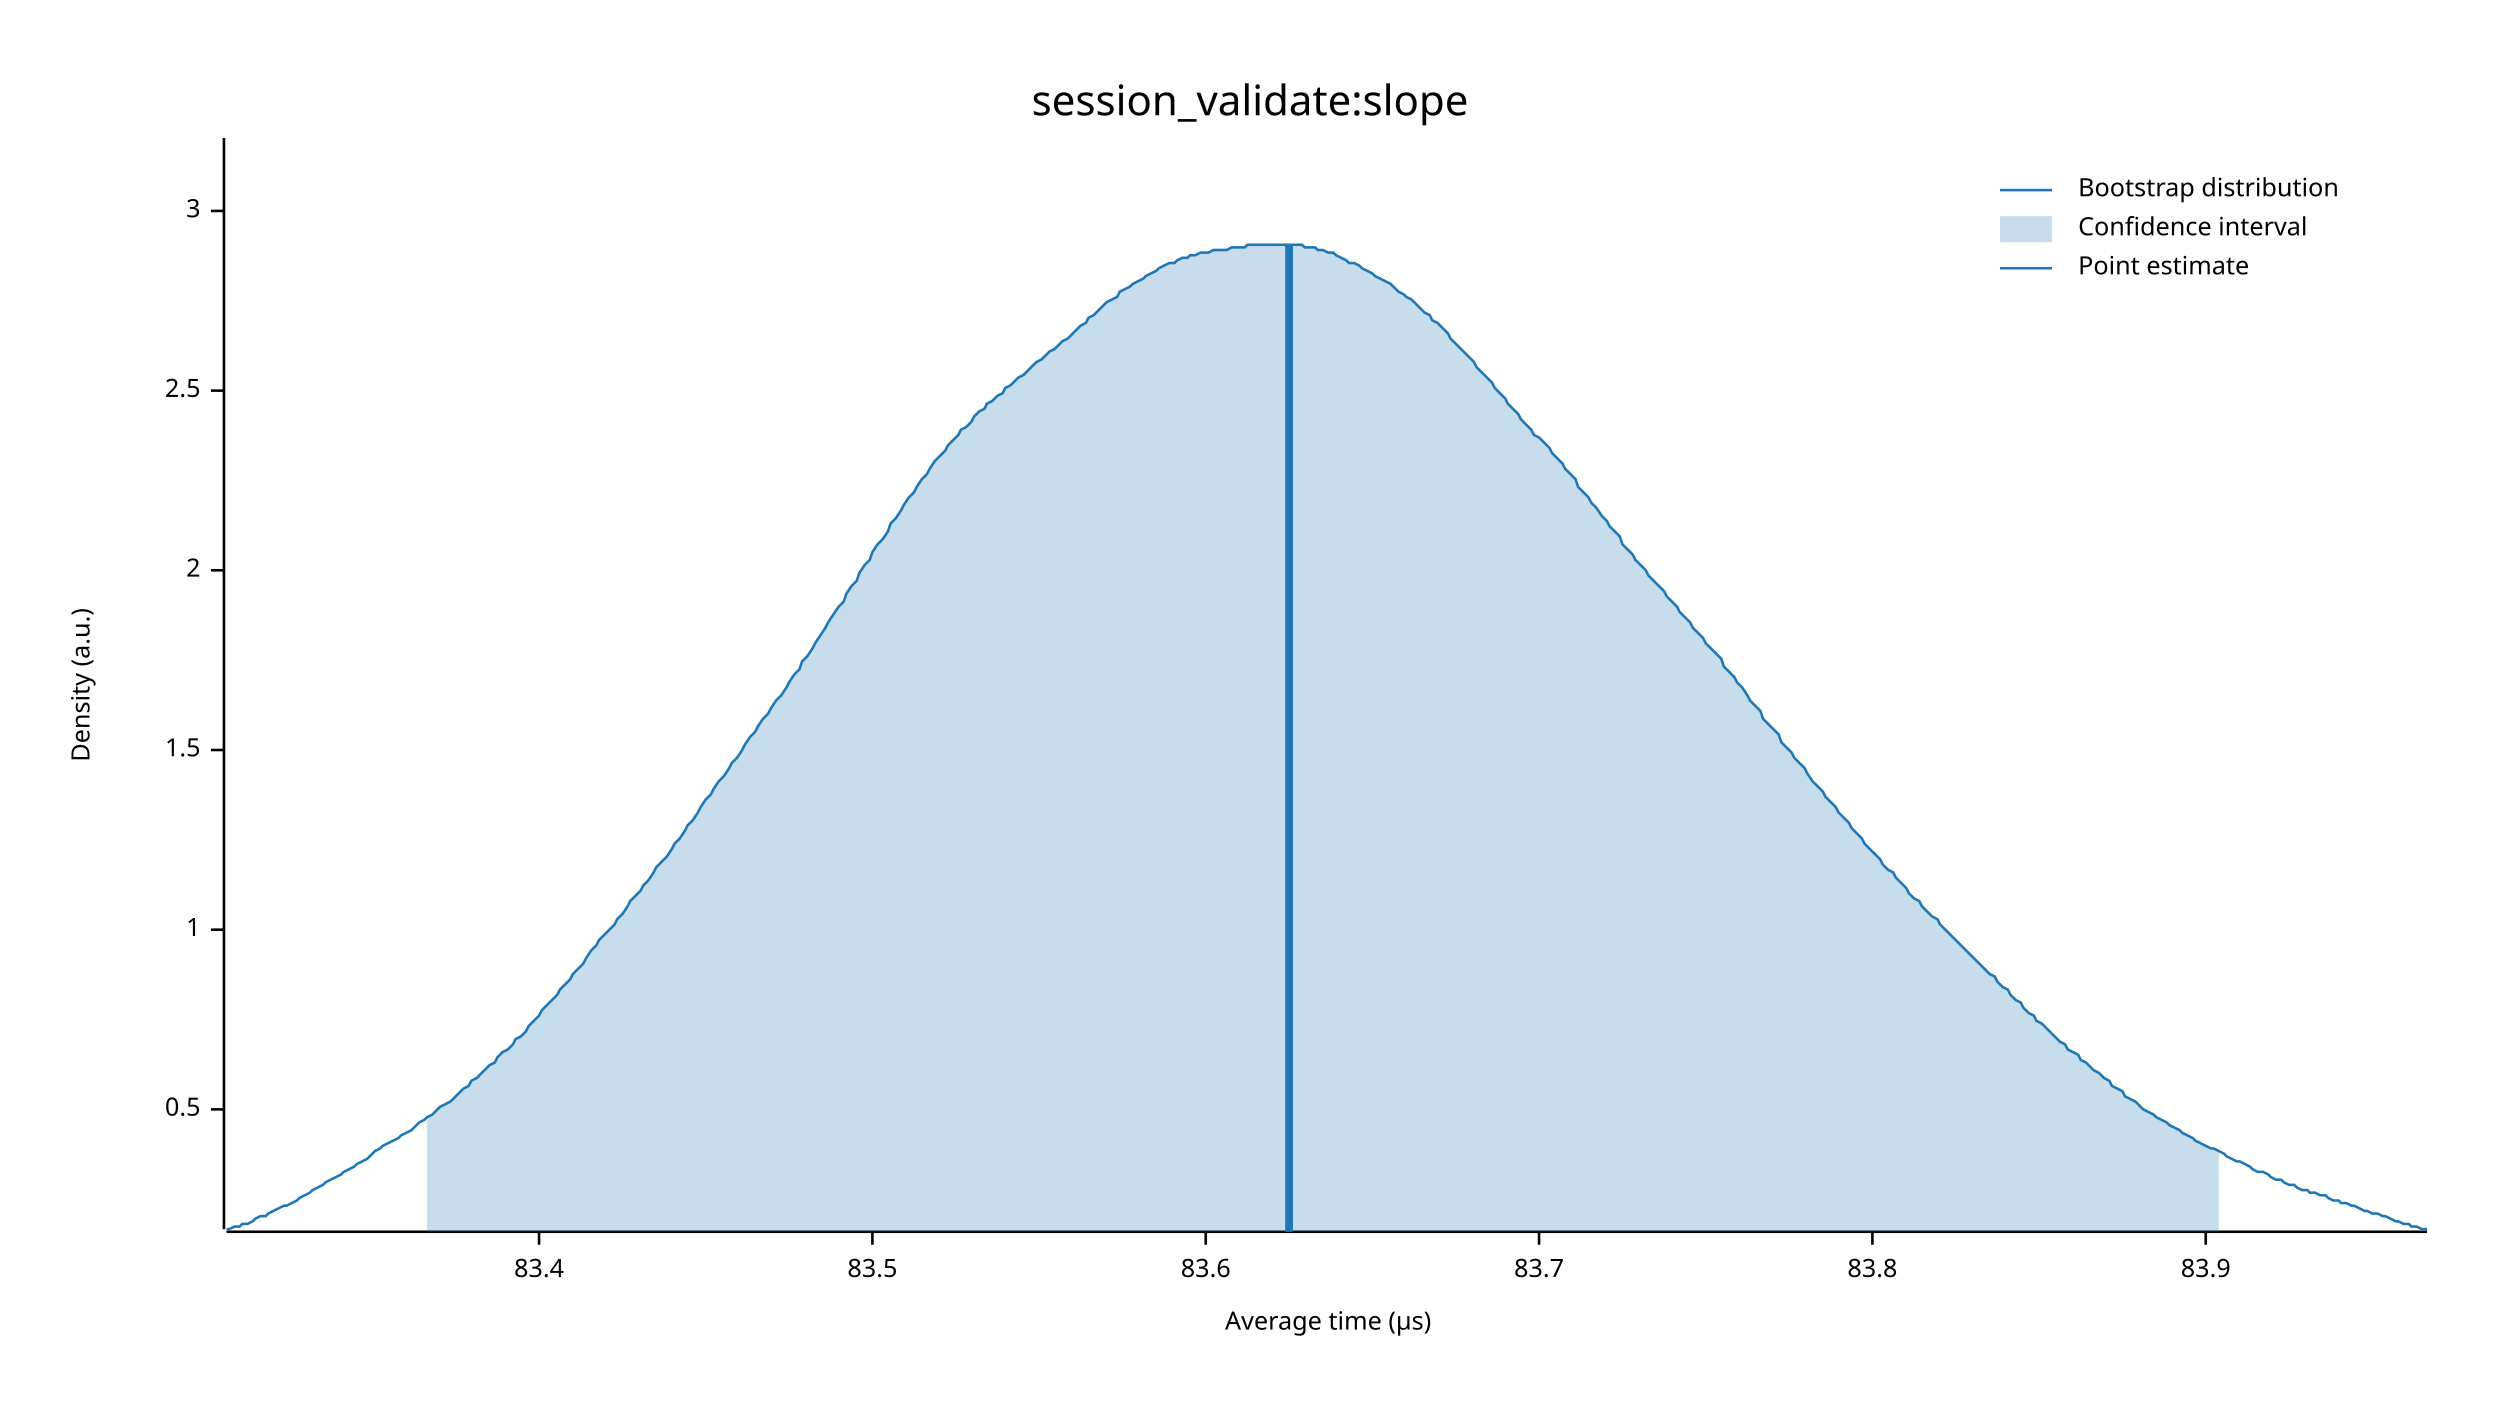
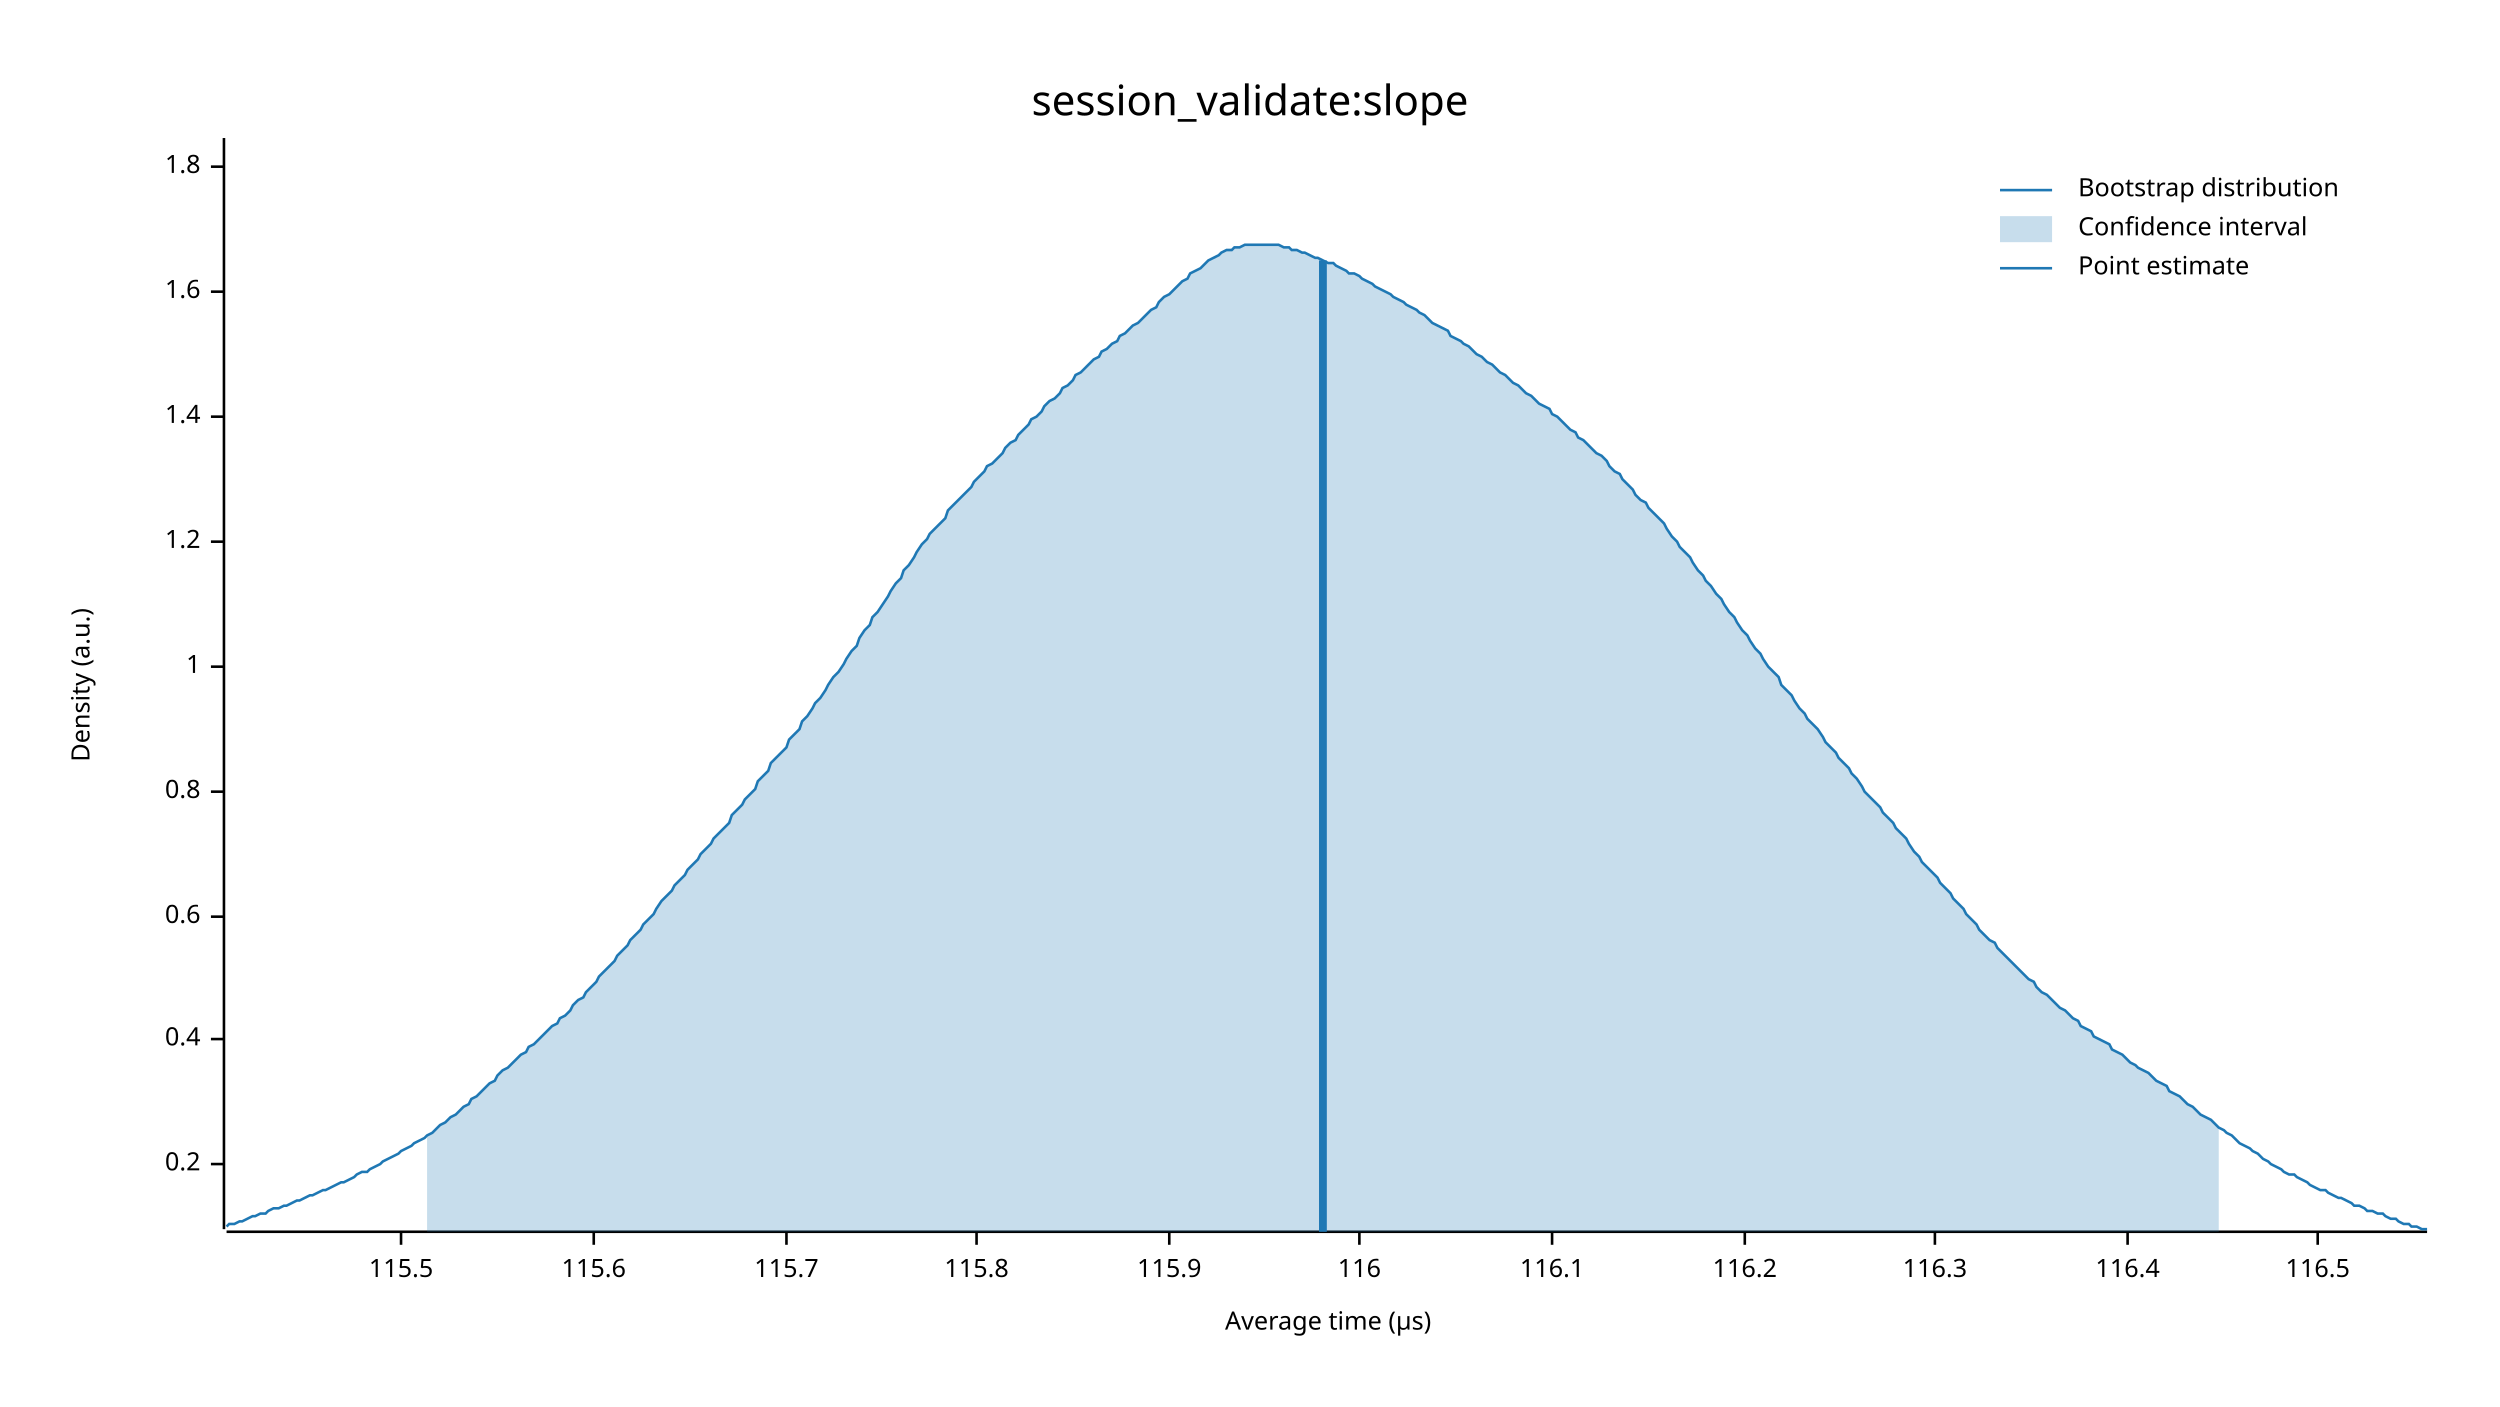
<svg xmlns="http://www.w3.org/2000/svg" width="960" height="540" viewBox="0 0 960 540">
  <text x="480" y="32" dy="0.76em" text-anchor="middle" font-family="sans-serif" font-size="16.129" opacity="1" fill="#000000">
session_validate:slope
</text>
  <text x="27" y="263" dy="0.76em" text-anchor="middle" font-family="sans-serif" font-size="9.677" opacity="1" fill="#000000" transform="rotate(270, 27, 263)">
Density (a.u.)
</text>
  <text x="510" y="513" dy="-0.5ex" text-anchor="middle" font-family="sans-serif" font-size="9.677" opacity="1" fill="#000000">
Average time (µs)
</text>
  <polyline fill="none" opacity="1" stroke="#000000" stroke-width="1" points="86,53 86,472 " />
-   <text x="77" y="426" dy="0.5ex" text-anchor="end" font-family="sans-serif" font-size="9.677" opacity="1" fill="#000000">
- 0.5
+   <text x="77" y="447" dy="0.5ex" text-anchor="end" font-family="sans-serif" font-size="9.677" opacity="1" fill="#000000">
+ 0.2
</text>
-   <polyline fill="none" opacity="1" stroke="#000000" stroke-width="1" points="81,426 86,426 " />
-   <text x="77" y="357" dy="0.5ex" text-anchor="end" font-family="sans-serif" font-size="9.677" opacity="1" fill="#000000">
+   <polyline fill="none" opacity="1" stroke="#000000" stroke-width="1" points="81,447 86,447 " />
+   <text x="77" y="399" dy="0.5ex" text-anchor="end" font-family="sans-serif" font-size="9.677" opacity="1" fill="#000000">
+ 0.4
+ </text>
+   <polyline fill="none" opacity="1" stroke="#000000" stroke-width="1" points="81,399 86,399 " />
+   <text x="77" y="352" dy="0.5ex" text-anchor="end" font-family="sans-serif" font-size="9.677" opacity="1" fill="#000000">
+ 0.6
+ </text>
+   <polyline fill="none" opacity="1" stroke="#000000" stroke-width="1" points="81,352 86,352 " />
+   <text x="77" y="304" dy="0.5ex" text-anchor="end" font-family="sans-serif" font-size="9.677" opacity="1" fill="#000000">
+ 0.8
+ </text>
+   <polyline fill="none" opacity="1" stroke="#000000" stroke-width="1" points="81,304 86,304 " />
+   <text x="77" y="256" dy="0.5ex" text-anchor="end" font-family="sans-serif" font-size="9.677" opacity="1" fill="#000000">
1
</text>
-   <polyline fill="none" opacity="1" stroke="#000000" stroke-width="1" points="81,357 86,357 " />
-   <text x="77" y="288" dy="0.5ex" text-anchor="end" font-family="sans-serif" font-size="9.677" opacity="1" fill="#000000">
- 1.5
+   <polyline fill="none" opacity="1" stroke="#000000" stroke-width="1" points="81,256 86,256 " />
+   <text x="77" y="208" dy="0.5ex" text-anchor="end" font-family="sans-serif" font-size="9.677" opacity="1" fill="#000000">
+ 1.2
</text>
-   <polyline fill="none" opacity="1" stroke="#000000" stroke-width="1" points="81,288 86,288 " />
-   <text x="77" y="219" dy="0.5ex" text-anchor="end" font-family="sans-serif" font-size="9.677" opacity="1" fill="#000000">
- 2
+   <polyline fill="none" opacity="1" stroke="#000000" stroke-width="1" points="81,208 86,208 " />
+   <text x="77" y="160" dy="0.5ex" text-anchor="end" font-family="sans-serif" font-size="9.677" opacity="1" fill="#000000">
+ 1.4
</text>
-   <polyline fill="none" opacity="1" stroke="#000000" stroke-width="1" points="81,219 86,219 " />
-   <text x="77" y="150" dy="0.5ex" text-anchor="end" font-family="sans-serif" font-size="9.677" opacity="1" fill="#000000">
- 2.5
+   <polyline fill="none" opacity="1" stroke="#000000" stroke-width="1" points="81,160 86,160 " />
+   <text x="77" y="112" dy="0.5ex" text-anchor="end" font-family="sans-serif" font-size="9.677" opacity="1" fill="#000000">
+ 1.6
</text>
-   <polyline fill="none" opacity="1" stroke="#000000" stroke-width="1" points="81,150 86,150 " />
-   <text x="77" y="81" dy="0.5ex" text-anchor="end" font-family="sans-serif" font-size="9.677" opacity="1" fill="#000000">
- 3
+   <polyline fill="none" opacity="1" stroke="#000000" stroke-width="1" points="81,112 86,112 " />
+   <text x="77" y="64" dy="0.5ex" text-anchor="end" font-family="sans-serif" font-size="9.677" opacity="1" fill="#000000">
+ 1.8
</text>
-   <polyline fill="none" opacity="1" stroke="#000000" stroke-width="1" points="81,81 86,81 " />
+   <polyline fill="none" opacity="1" stroke="#000000" stroke-width="1" points="81,64 86,64 " />
  <polyline fill="none" opacity="1" stroke="#000000" stroke-width="1" points="87,473 932,473 " />
-   <text x="207" y="483" dy="0.76em" text-anchor="middle" font-family="sans-serif" font-size="9.677" opacity="1" fill="#000000">
- 83.4
+   <text x="154" y="483" dy="0.76em" text-anchor="middle" font-family="sans-serif" font-size="9.677" opacity="1" fill="#000000">
+ 115.5
</text>
-   <polyline fill="none" opacity="1" stroke="#000000" stroke-width="1" points="207,473 207,478 " />
-   <text x="335" y="483" dy="0.76em" text-anchor="middle" font-family="sans-serif" font-size="9.677" opacity="1" fill="#000000">
- 83.5
+   <polyline fill="none" opacity="1" stroke="#000000" stroke-width="1" points="154,473 154,478 " />
+   <text x="228" y="483" dy="0.76em" text-anchor="middle" font-family="sans-serif" font-size="9.677" opacity="1" fill="#000000">
+ 115.6
</text>
-   <polyline fill="none" opacity="1" stroke="#000000" stroke-width="1" points="335,473 335,478 " />
-   <text x="463" y="483" dy="0.76em" text-anchor="middle" font-family="sans-serif" font-size="9.677" opacity="1" fill="#000000">
- 83.6
+   <polyline fill="none" opacity="1" stroke="#000000" stroke-width="1" points="228,473 228,478 " />
+   <text x="302" y="483" dy="0.76em" text-anchor="middle" font-family="sans-serif" font-size="9.677" opacity="1" fill="#000000">
+ 115.7
</text>
-   <polyline fill="none" opacity="1" stroke="#000000" stroke-width="1" points="463,473 463,478 " />
-   <text x="591" y="483" dy="0.76em" text-anchor="middle" font-family="sans-serif" font-size="9.677" opacity="1" fill="#000000">
- 83.7
+   <polyline fill="none" opacity="1" stroke="#000000" stroke-width="1" points="302,473 302,478 " />
+   <text x="375" y="483" dy="0.76em" text-anchor="middle" font-family="sans-serif" font-size="9.677" opacity="1" fill="#000000">
+ 115.8
</text>
-   <polyline fill="none" opacity="1" stroke="#000000" stroke-width="1" points="591,473 591,478 " />
-   <text x="719" y="483" dy="0.76em" text-anchor="middle" font-family="sans-serif" font-size="9.677" opacity="1" fill="#000000">
- 83.8
+   <polyline fill="none" opacity="1" stroke="#000000" stroke-width="1" points="375,473 375,478 " />
+   <text x="449" y="483" dy="0.76em" text-anchor="middle" font-family="sans-serif" font-size="9.677" opacity="1" fill="#000000">
+ 115.9
</text>
-   <polyline fill="none" opacity="1" stroke="#000000" stroke-width="1" points="719,473 719,478 " />
-   <text x="847" y="483" dy="0.76em" text-anchor="middle" font-family="sans-serif" font-size="9.677" opacity="1" fill="#000000">
- 83.9
+   <polyline fill="none" opacity="1" stroke="#000000" stroke-width="1" points="449,473 449,478 " />
+   <text x="522" y="483" dy="0.76em" text-anchor="middle" font-family="sans-serif" font-size="9.677" opacity="1" fill="#000000">
+ 116
</text>
-   <polyline fill="none" opacity="1" stroke="#000000" stroke-width="1" points="847,473 847,478 " />
-   <polyline fill="none" opacity="1" stroke="#1F78B4" stroke-width="1" points="87,472 88,472 90,471 92,471 93,470 95,470 97,469 98,468 100,467 102,467 103,466 105,465 107,464 109,463 110,463 112,462 114,461 115,460 117,459 119,458 120,457 122,456 124,455 125,454 127,453 129,452 131,451 132,450 134,449 136,448 137,447 139,446 141,445 142,444 144,442 146,441 147,440 149,439 151,438 153,437 154,436 156,435 158,434 159,433 161,431 163,430 164,429 166,428 168,426 169,425 171,424 173,423 175,421 176,420 178,418 180,417 181,415 183,414 185,412 186,411 188,409 190,408 191,406 193,404 195,403 197,401 198,399 200,398 202,396 203,394 205,392 207,390 208,388 210,386 212,384 214,382 215,380 217,378 219,376 220,374 222,372 224,370 225,368 227,365 229,363 230,361 232,359 234,357 236,355 237,353 239,351 241,348 242,346 244,344 246,342 247,340 249,338 251,335 252,333 254,331 256,329 258,326 259,324 261,322 263,319 264,317 266,315 268,312 269,310 271,307 273,305 274,303 276,300 278,298 280,295 281,293 283,291 285,288 286,286 288,283 290,281 291,279 293,276 295,274 296,272 298,269 300,267 302,264 303,262 305,259 307,257 308,254 310,252 312,249 313,247 315,244 317,241 318,239 320,236 322,233 324,231 325,228 327,225 329,223 330,220 332,217 334,215 335,212 337,209 339,207 341,204 342,201 344,199 346,196 347,194 349,191 351,189 352,187 354,184 356,182 357,180 359,177 361,175 363,173 364,171 366,169 368,167 369,165 371,164 373,162 374,160 376,158 378,157 379,155 381,154 383,152 385,151 386,149 388,148 390,146 391,145 393,144 395,142 396,141 398,139 400,138 401,137 403,135 405,134 407,132 408,131 410,130 412,128 413,127 415,125 417,124 418,122 420,121 422,119 423,118 425,116 427,115 429,114 430,112 432,111 434,110 435,109 437,108 439,107 440,106 442,105 444,104 445,103 447,102 449,101 451,101 452,100 454,99 456,99 457,98 459,98 461,97 462,97 464,97 466,96 468,96 469,96 471,96 473,95 474,95 476,95 478,95 479,94 481,94 483,94 484,94 486,94 488,94 490,94 491,94 493,94 495,94 496,94 498,94 500,94 501,95 503,95 505,95 506,96 508,96 510,97 512,97 513,98 515,99 517,100 518,101 520,101 522,102 523,103 525,104 527,105 528,106 530,107 532,108 534,109 535,110 537,112 539,113 540,114 542,115 544,117 545,118 547,120 549,121 550,123 552,124 554,126 556,128 557,130 559,132 561,134 562,135 564,137 566,139 567,141 569,143 571,145 573,147 574,149 576,151 578,153 579,155 581,157 583,159 584,161 586,163 588,165 589,167 591,168 593,170 595,172 596,174 598,176 600,178 601,180 603,182 605,184 606,187 608,189 610,191 611,193 613,195 615,198 617,200 618,202 620,204 622,206 623,209 625,211 627,213 628,215 630,217 632,219 633,221 635,223 637,225 639,227 640,229 642,231 644,233 645,235 647,237 649,239 650,241 652,243 654,245 655,247 657,249 659,251 661,253 662,256 664,258 666,260 667,262 669,264 671,267 672,269 674,271 676,273 677,276 679,278 681,280 683,282 684,285 686,287 688,289 689,291 691,293 693,295 694,297 696,300 698,302 700,304 701,306 703,308 705,310 706,312 708,314 710,316 711,318 713,320 715,322 716,324 718,326 720,328 722,330 723,332 725,334 727,335 728,337 730,339 732,341 733,343 735,345 737,346 738,348 740,350 742,352 744,353 745,355 747,357 749,359 750,360 752,362 754,364 755,365 757,367 759,369 760,370 762,372 764,374 766,375 767,377 769,379 771,380 772,382 774,384 776,385 777,387 779,389 781,390 782,392 784,393 786,395 788,397 789,398 791,400 793,401 794,403 796,404 798,405 799,407 801,408 803,410 804,411 806,412 808,414 810,415 811,417 813,418 815,419 816,421 818,422 820,423 821,424 823,426 825,427 827,428 828,429 830,430 832,431 833,432 835,433 837,434 838,435 840,436 842,437 843,438 845,439 847,440 849,441 850,441 852,442 854,443 855,444 857,445 859,446 860,446 862,447 864,448 865,449 867,450 869,450 871,451 872,452 874,453 876,453 877,454 879,455 881,455 882,456 884,457 886,457 887,458 889,458 891,459 893,459 894,460 896,461 898,461 899,462 901,462 903,463 904,463 906,464 908,465 909,465 911,466 913,466 915,467 916,467 918,468 920,469 921,469 923,470 925,470 926,471 928,471 930,472 932,472 " />
-   <polygon opacity="0.25" fill="#1F78B4" points="164,429 166,428 168,426 169,425 171,424 173,423 175,421 176,420 178,418 180,417 181,415 183,414 185,412 186,411 188,409 190,408 191,406 193,404 195,403 197,401 198,399 200,398 202,396 203,394 205,392 207,390 208,388 210,386 212,384 214,382 215,380 217,378 219,376 220,374 222,372 224,370 225,368 227,365 229,363 230,361 232,359 234,357 236,355 237,353 239,351 241,348 242,346 244,344 246,342 247,340 249,338 251,335 252,333 254,331 256,329 258,326 259,324 261,322 263,319 264,317 266,315 268,312 269,310 271,307 273,305 274,303 276,300 278,298 280,295 281,293 283,291 285,288 286,286 288,283 290,281 291,279 293,276 295,274 296,272 298,269 300,267 302,264 303,262 305,259 307,257 308,254 310,252 312,249 313,247 315,244 317,241 318,239 320,236 322,233 324,231 325,228 327,225 329,223 330,220 332,217 334,215 335,212 337,209 339,207 341,204 342,201 344,199 346,196 347,194 349,191 351,189 352,187 354,184 356,182 357,180 359,177 361,175 363,173 364,171 366,169 368,167 369,165 371,164 373,162 374,160 376,158 378,157 379,155 381,154 383,152 385,151 386,149 388,148 390,146 391,145 393,144 395,142 396,141 398,139 400,138 401,137 403,135 405,134 407,132 408,131 410,130 412,128 413,127 415,125 417,124 418,122 420,121 422,119 423,118 425,116 427,115 429,114 430,112 432,111 434,110 435,109 437,108 439,107 440,106 442,105 444,104 445,103 447,102 449,101 451,101 452,100 454,99 456,99 457,98 459,98 461,97 462,97 464,97 466,96 468,96 469,96 471,96 473,95 474,95 476,95 478,95 479,94 481,94 483,94 484,94 486,94 488,94 490,94 491,94 493,94 495,94 496,94 498,94 500,94 501,95 503,95 505,95 506,96 508,96 510,97 512,97 513,98 515,99 517,100 518,101 520,101 522,102 523,103 525,104 527,105 528,106 530,107 532,108 534,109 535,110 537,112 539,113 540,114 542,115 544,117 545,118 547,120 549,121 550,123 552,124 554,126 556,128 557,130 559,132 561,134 562,135 564,137 566,139 567,141 569,143 571,145 573,147 574,149 576,151 578,153 579,155 581,157 583,159 584,161 586,163 588,165 589,167 591,168 593,170 595,172 596,174 598,176 600,178 601,180 603,182 605,184 606,187 608,189 610,191 611,193 613,195 615,198 617,200 618,202 620,204 622,206 623,209 625,211 627,213 628,215 630,217 632,219 633,221 635,223 637,225 639,227 640,229 642,231 644,233 645,235 647,237 649,239 650,241 652,243 654,245 655,247 657,249 659,251 661,253 662,256 664,258 666,260 667,262 669,264 671,267 672,269 674,271 676,273 677,276 679,278 681,280 683,282 684,285 686,287 688,289 689,291 691,293 693,295 694,297 696,300 698,302 700,304 701,306 703,308 705,310 706,312 708,314 710,316 711,318 713,320 715,322 716,324 718,326 720,328 722,330 723,332 725,334 727,335 728,337 730,339 732,341 733,343 735,345 737,346 738,348 740,350 742,352 744,353 745,355 747,357 749,359 750,360 752,362 754,364 755,365 757,367 759,369 760,370 762,372 764,374 766,375 767,377 769,379 771,380 772,382 774,384 776,385 777,387 779,389 781,390 782,392 784,393 786,395 788,397 789,398 791,400 793,401 794,403 796,404 798,405 799,407 801,408 803,410 804,411 806,412 808,414 810,415 811,417 813,418 815,419 816,421 818,422 820,423 821,424 823,426 825,427 827,428 828,429 830,430 832,431 833,432 835,433 837,434 838,435 840,436 842,437 843,438 845,439 847,440 849,441 850,441 852,442 852,473 164,473 " />
-   <polyline fill="none" opacity="1" stroke="#1F78B4" stroke-width="3" points="495,473 495,94 " />
+   <polyline fill="none" opacity="1" stroke="#000000" stroke-width="1" points="522,473 522,478 " />
+   <text x="596" y="483" dy="0.76em" text-anchor="middle" font-family="sans-serif" font-size="9.677" opacity="1" fill="#000000">
+ 116.1
+ </text>
+   <polyline fill="none" opacity="1" stroke="#000000" stroke-width="1" points="596,473 596,478 " />
+   <text x="670" y="483" dy="0.76em" text-anchor="middle" font-family="sans-serif" font-size="9.677" opacity="1" fill="#000000">
+ 116.2
+ </text>
+   <polyline fill="none" opacity="1" stroke="#000000" stroke-width="1" points="670,473 670,478 " />
+   <text x="743" y="483" dy="0.76em" text-anchor="middle" font-family="sans-serif" font-size="9.677" opacity="1" fill="#000000">
+ 116.3
+ </text>
+   <polyline fill="none" opacity="1" stroke="#000000" stroke-width="1" points="743,473 743,478 " />
+   <text x="817" y="483" dy="0.76em" text-anchor="middle" font-family="sans-serif" font-size="9.677" opacity="1" fill="#000000">
+ 116.4
+ </text>
+   <polyline fill="none" opacity="1" stroke="#000000" stroke-width="1" points="817,473 817,478 " />
+   <text x="890" y="483" dy="0.76em" text-anchor="middle" font-family="sans-serif" font-size="9.677" opacity="1" fill="#000000">
+ 116.5
+ </text>
+   <polyline fill="none" opacity="1" stroke="#000000" stroke-width="1" points="890,473 890,478 " />
+   <polyline fill="none" opacity="1" stroke="#1F78B4" stroke-width="1" points="87,471 88,470 90,470 92,469 93,469 95,468 97,467 98,467 100,466 102,466 103,465 105,464 107,464 109,463 110,463 112,462 114,461 115,461 117,460 119,459 120,459 122,458 124,457 125,457 127,456 129,455 131,454 132,454 134,453 136,452 137,451 139,450 141,450 142,449 144,448 146,447 147,446 149,445 151,444 153,443 154,442 156,441 158,440 159,439 161,438 163,437 164,436 166,435 168,433 169,432 171,431 173,429 175,428 176,427 178,425 180,424 181,422 183,421 185,419 186,418 188,416 190,415 191,413 193,411 195,410 197,408 198,407 200,405 202,404 203,402 205,401 207,399 208,398 210,396 212,394 214,393 215,391 217,390 219,388 220,386 222,384 224,383 225,381 227,379 229,377 230,375 232,373 234,371 236,369 237,367 239,365 241,363 242,361 244,359 246,357 247,355 249,353 251,351 252,349 254,346 256,344 258,342 259,340 261,338 263,336 264,334 266,332 268,330 269,328 271,326 273,324 274,322 276,320 278,318 280,316 281,313 283,311 285,309 286,307 288,305 290,303 291,300 293,298 295,296 296,293 298,291 300,289 302,287 303,284 305,282 307,280 308,277 310,275 312,272 313,270 315,268 317,265 318,263 320,260 322,258 324,255 325,253 327,250 329,248 330,245 332,242 334,240 335,237 337,235 339,232 341,229 342,227 344,224 346,222 347,219 349,217 351,214 352,212 354,209 356,207 357,205 359,203 361,201 363,199 364,196 366,194 368,192 369,191 371,189 373,187 374,185 376,183 378,181 379,179 381,178 383,176 385,174 386,172 388,170 390,169 391,167 393,165 395,163 396,161 398,160 400,158 401,156 403,154 405,153 407,151 408,149 410,148 412,146 413,144 415,143 417,141 418,140 420,138 422,137 423,135 425,134 427,132 429,131 430,129 432,128 434,126 435,125 437,124 439,122 440,121 442,119 444,118 445,116 447,114 449,113 451,111 452,110 454,108 456,107 457,105 459,104 461,103 462,102 464,100 466,99 468,98 469,97 471,96 473,96 474,95 476,95 478,94 479,94 481,94 483,94 484,94 486,94 488,94 490,94 491,94 493,95 495,95 496,96 498,96 500,97 501,97 503,98 505,99 506,99 508,100 510,101 512,101 513,102 515,103 517,104 518,105 520,105 522,106 523,107 525,108 527,109 528,110 530,111 532,112 534,113 535,114 537,115 539,116 540,117 542,118 544,119 545,120 547,121 549,123 550,124 552,125 554,126 556,127 557,129 559,130 561,131 562,132 564,133 566,135 567,136 569,137 571,139 573,140 574,141 576,143 578,144 579,145 581,147 583,148 584,149 586,151 588,152 589,153 591,155 593,156 595,157 596,159 598,160 600,162 601,163 603,165 605,166 606,168 608,169 610,171 611,172 613,174 615,175 617,177 618,179 620,181 622,182 623,184 625,186 627,188 628,190 630,192 632,193 633,195 635,197 637,199 639,201 640,203 642,206 644,208 645,210 647,212 649,214 650,216 652,219 654,221 655,223 657,225 659,228 661,230 662,232 664,235 666,237 667,239 669,242 671,244 672,246 674,249 676,251 677,253 679,256 681,258 683,260 684,263 686,265 688,267 689,269 691,272 693,274 694,276 696,278 698,280 700,283 701,285 703,287 705,289 706,291 708,293 710,295 711,297 713,299 715,302 716,304 718,306 720,308 722,310 723,312 725,314 727,316 728,318 730,320 732,322 733,324 735,327 737,329 738,331 740,333 742,335 744,337 745,339 747,341 749,343 750,345 752,347 754,349 755,351 757,353 759,355 760,357 762,359 764,361 766,362 767,364 769,366 771,368 772,369 774,371 776,373 777,374 779,376 781,377 782,379 784,381 786,382 788,384 789,385 791,387 793,388 794,389 796,391 798,392 799,394 801,395 803,396 804,398 806,399 808,400 810,401 811,403 813,404 815,405 816,406 818,408 820,409 821,410 823,411 825,412 827,414 828,415 830,416 832,417 833,419 835,420 837,421 838,422 840,424 842,425 843,426 845,428 847,429 849,430 850,431 852,433 854,434 855,435 857,436 859,438 860,439 862,440 864,441 865,442 867,443 869,445 871,446 872,447 874,448 876,449 877,450 879,451 881,451 882,452 884,453 886,454 887,455 889,456 891,457 893,457 894,458 896,459 898,460 899,460 901,461 903,462 904,463 906,463 908,464 909,465 911,465 913,466 915,466 916,467 918,468 920,468 921,469 923,470 925,470 926,471 928,471 930,472 932,472 " />
+   <polygon opacity="0.25" fill="#1F78B4" points="164,436 166,435 168,433 169,432 171,431 173,429 175,428 176,427 178,425 180,424 181,422 183,421 185,419 186,418 188,416 190,415 191,413 193,411 195,410 197,408 198,407 200,405 202,404 203,402 205,401 207,399 208,398 210,396 212,394 214,393 215,391 217,390 219,388 220,386 222,384 224,383 225,381 227,379 229,377 230,375 232,373 234,371 236,369 237,367 239,365 241,363 242,361 244,359 246,357 247,355 249,353 251,351 252,349 254,346 256,344 258,342 259,340 261,338 263,336 264,334 266,332 268,330 269,328 271,326 273,324 274,322 276,320 278,318 280,316 281,313 283,311 285,309 286,307 288,305 290,303 291,300 293,298 295,296 296,293 298,291 300,289 302,287 303,284 305,282 307,280 308,277 310,275 312,272 313,270 315,268 317,265 318,263 320,260 322,258 324,255 325,253 327,250 329,248 330,245 332,242 334,240 335,237 337,235 339,232 341,229 342,227 344,224 346,222 347,219 349,217 351,214 352,212 354,209 356,207 357,205 359,203 361,201 363,199 364,196 366,194 368,192 369,191 371,189 373,187 374,185 376,183 378,181 379,179 381,178 383,176 385,174 386,172 388,170 390,169 391,167 393,165 395,163 396,161 398,160 400,158 401,156 403,154 405,153 407,151 408,149 410,148 412,146 413,144 415,143 417,141 418,140 420,138 422,137 423,135 425,134 427,132 429,131 430,129 432,128 434,126 435,125 437,124 439,122 440,121 442,119 444,118 445,116 447,114 449,113 451,111 452,110 454,108 456,107 457,105 459,104 461,103 462,102 464,100 466,99 468,98 469,97 471,96 473,96 474,95 476,95 478,94 479,94 481,94 483,94 484,94 486,94 488,94 490,94 491,94 493,95 495,95 496,96 498,96 500,97 501,97 503,98 505,99 506,99 508,100 510,101 512,101 513,102 515,103 517,104 518,105 520,105 522,106 523,107 525,108 527,109 528,110 530,111 532,112 534,113 535,114 537,115 539,116 540,117 542,118 544,119 545,120 547,121 549,123 550,124 552,125 554,126 556,127 557,129 559,130 561,131 562,132 564,133 566,135 567,136 569,137 571,139 573,140 574,141 576,143 578,144 579,145 581,147 583,148 584,149 586,151 588,152 589,153 591,155 593,156 595,157 596,159 598,160 600,162 601,163 603,165 605,166 606,168 608,169 610,171 611,172 613,174 615,175 617,177 618,179 620,181 622,182 623,184 625,186 627,188 628,190 630,192 632,193 633,195 635,197 637,199 639,201 640,203 642,206 644,208 645,210 647,212 649,214 650,216 652,219 654,221 655,223 657,225 659,228 661,230 662,232 664,235 666,237 667,239 669,242 671,244 672,246 674,249 676,251 677,253 679,256 681,258 683,260 684,263 686,265 688,267 689,269 691,272 693,274 694,276 696,278 698,280 700,283 701,285 703,287 705,289 706,291 708,293 710,295 711,297 713,299 715,302 716,304 718,306 720,308 722,310 723,312 725,314 727,316 728,318 730,320 732,322 733,324 735,327 737,329 738,331 740,333 742,335 744,337 745,339 747,341 749,343 750,345 752,347 754,349 755,351 757,353 759,355 760,357 762,359 764,361 766,362 767,364 769,366 771,368 772,369 774,371 776,373 777,374 779,376 781,377 782,379 784,381 786,382 788,384 789,385 791,387 793,388 794,389 796,391 798,392 799,394 801,395 803,396 804,398 806,399 808,400 810,401 811,403 813,404 815,405 816,406 818,408 820,409 821,410 823,411 825,412 827,414 828,415 830,416 832,417 833,419 835,420 837,421 838,422 840,424 842,425 843,426 845,428 847,429 849,430 850,431 852,433 852,473 164,473 " />
+   <polyline fill="none" opacity="1" stroke="#1F78B4" stroke-width="3" points="508,473 508,100 " />
  <text x="798" y="68" dy="0.76em" text-anchor="start" font-family="sans-serif" font-size="9.677" opacity="1" fill="#000000">
Bootstrap distribution
</text>
  <text x="798" y="83" dy="0.76em" text-anchor="start" font-family="sans-serif" font-size="9.677" opacity="1" fill="#000000">
Confidence interval
</text>
  <text x="798" y="98" dy="0.76em" text-anchor="start" font-family="sans-serif" font-size="9.677" opacity="1" fill="#000000">
Point estimate
</text>
  <polyline fill="none" opacity="1" stroke="#1F78B4" stroke-width="1" points="768,73 788,73 " />
  <rect x="768" y="83" width="20" height="10" opacity="0.25" fill="#1F78B4" stroke="none" />
  <polyline fill="none" opacity="1" stroke="#1F78B4" stroke-width="1" points="768,103 788,103 " />
</svg>
